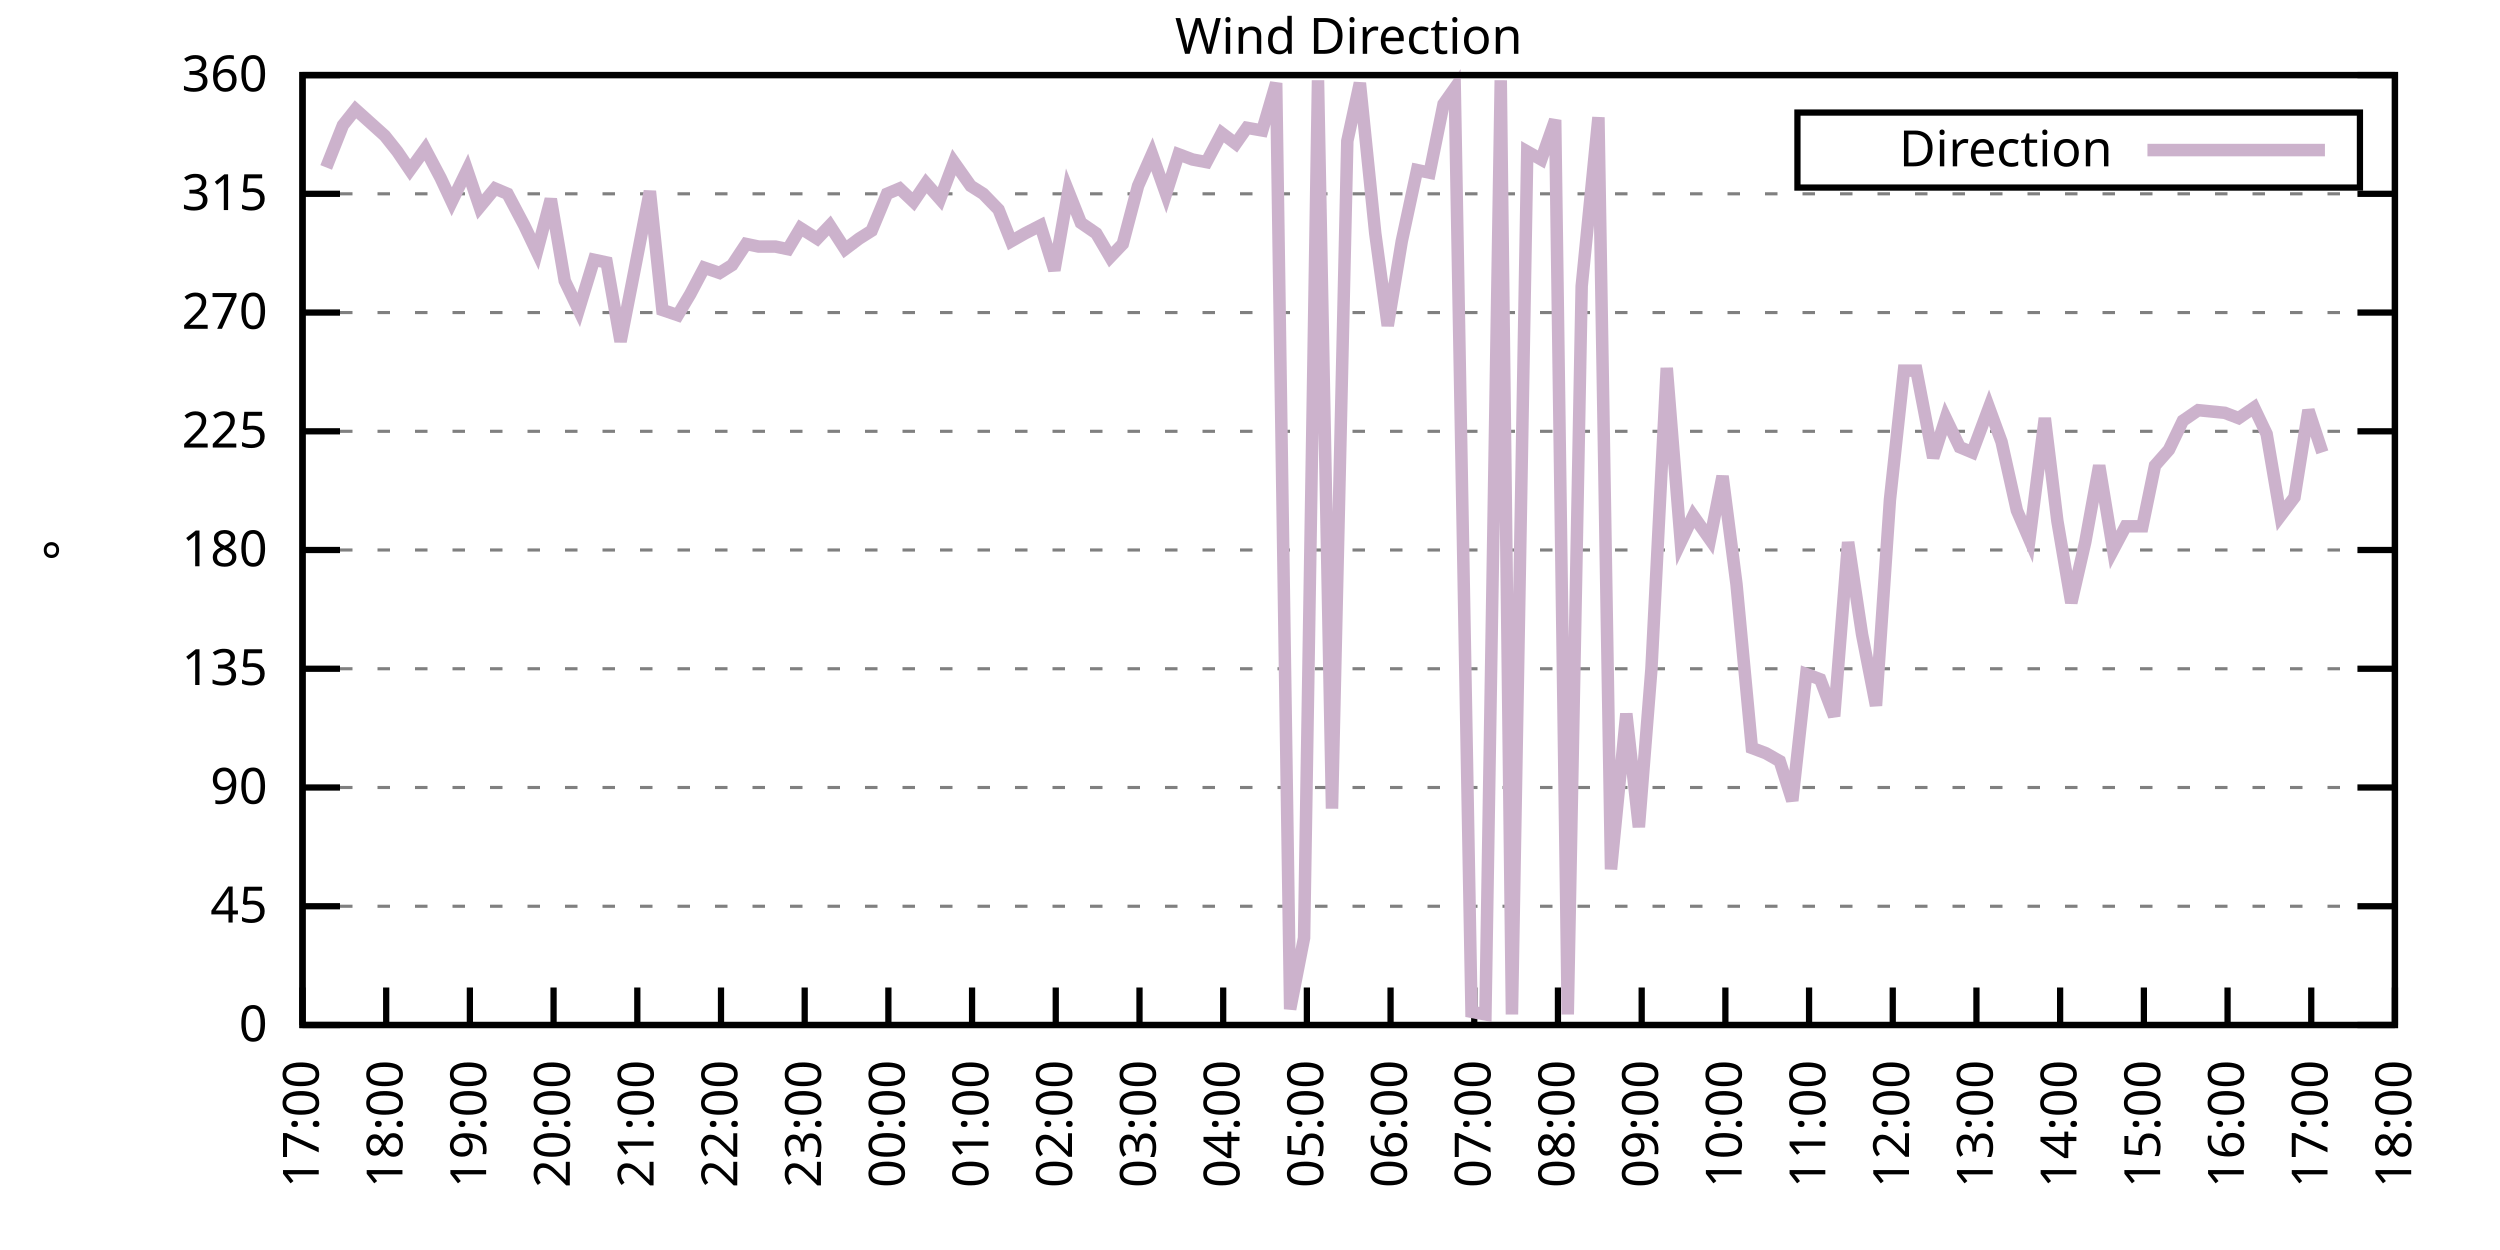
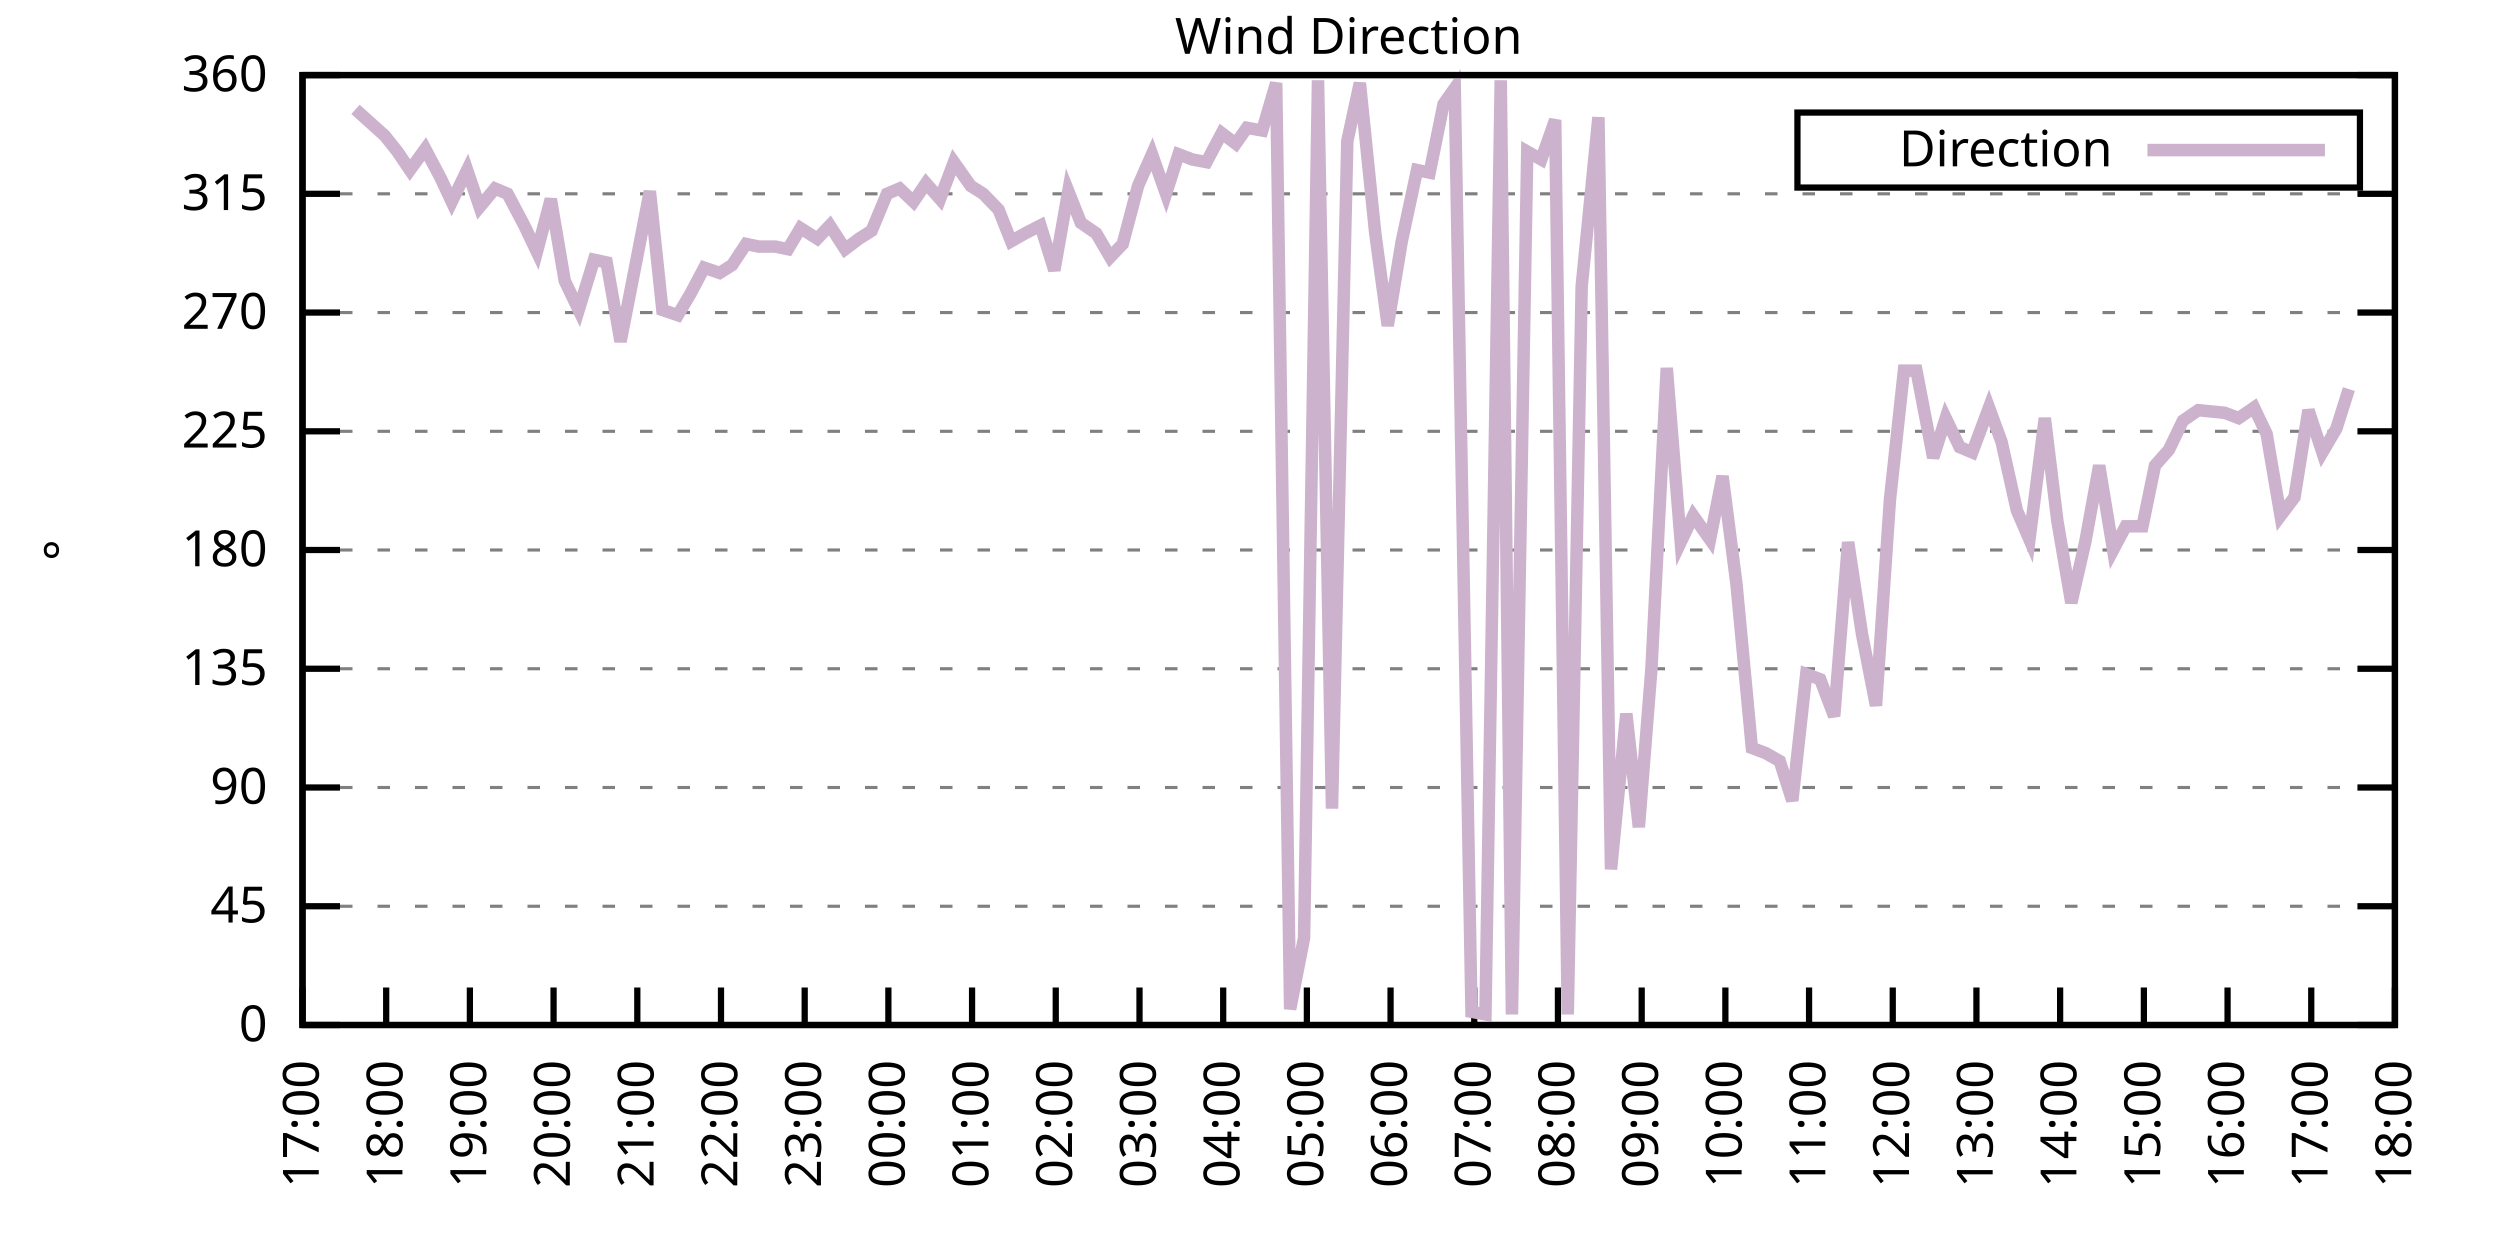
<svg xmlns="http://www.w3.org/2000/svg" xmlns:xlink="http://www.w3.org/1999/xlink" width="400" height="200" viewBox="0 0 400 200">
  <g id="gnuplot_canvas">
    <rect x="0" y="0" width="400" height="200" fill="none" />
    <defs>
      <circle id="gpDot" r="0.5" stroke-width="0.5" stroke="currentColor" />
      <path id="gpPt0" stroke-width="0.333" stroke="currentColor" d="M-1,0 h2 M0,-1 v2" />
      <path id="gpPt1" stroke-width="0.333" stroke="currentColor" d="M-1,-1 L1,1 M1,-1 L-1,1" />
      <path id="gpPt2" stroke-width="0.333" stroke="currentColor" d="M-1,0 L1,0 M0,-1 L0,1 M-1,-1 L1,1 M-1,1 L1,-1" />
      <rect id="gpPt3" stroke-width="0.333" stroke="currentColor" x="-1" y="-1" width="2" height="2" />
      <rect id="gpPt4" stroke-width="0.333" stroke="currentColor" fill="currentColor" x="-1" y="-1" width="2" height="2" />
      <circle id="gpPt5" stroke-width="0.333" stroke="currentColor" cx="0" cy="0" r="1" />
      <use xlink:href="#gpPt5" id="gpPt6" fill="currentColor" stroke="none" />
      <path id="gpPt7" stroke-width="0.333" stroke="currentColor" d="M0,-1.33 L-1.33,0.67 L1.33,0.67 z" />
      <use xlink:href="#gpPt7" id="gpPt8" fill="currentColor" stroke="none" />
      <use xlink:href="#gpPt7" id="gpPt9" stroke="currentColor" transform="rotate(180)" />
      <use xlink:href="#gpPt9" id="gpPt10" fill="currentColor" stroke="none" />
      <use xlink:href="#gpPt3" id="gpPt11" stroke="currentColor" transform="rotate(45)" />
      <use xlink:href="#gpPt11" id="gpPt12" fill="currentColor" stroke="none" />
      <path id="gpPt13" stroke-width="0.333" stroke="currentColor" d="M0,1.330 L1.265,0.411 L0.782,-1.067 L-0.782,-1.076 L-1.265,0.411 z" />
      <use xlink:href="#gpPt13" id="gpPt14" fill="currentColor" stroke="none" />
      <filter id="textbox" filterUnits="objectBoundingBox" x="0" y="0" height="1" width="1">
        <feFlood flood-color="white" flood-opacity="1" result="bgnd" />
        <feComposite in="SourceGraphic" in2="bgnd" operator="atop" />
      </filter>
      <filter id="greybox" filterUnits="objectBoundingBox" x="0" y="0" height="1" width="1">
        <feFlood flood-color="lightgrey" flood-opacity="1" result="grey" />
        <feComposite in="SourceGraphic" in2="grey" operator="atop" />
      </filter>
    </defs>
    <g fill="none" color="white" stroke="currentColor" stroke-width="1.00" stroke-linecap="butt" stroke-linejoin="miter">
</g>
    <g fill="none" color="black" stroke="currentColor" stroke-width="1.00" stroke-linecap="butt" stroke-linejoin="miter">
      <g stroke="none" shape-rendering="crispEdges">
        <polygon fill="rgb(255, 255, 255)" points="48.40,164.00 383.18,164.00 383.18,12.02 48.40,12.02 " />
      </g>
    </g>
    <g fill="none" color="black" stroke="currentColor" stroke-width="1.00" stroke-linecap="butt" stroke-linejoin="miter">
</g>
    <g fill="none" color="black" stroke="black" stroke-width="0.50" stroke-linecap="butt" stroke-linejoin="miter">
</g>
    <g fill="none" color="gray" stroke="currentColor" stroke-width="0.50" stroke-linecap="butt" stroke-linejoin="miter">
      <path stroke="gray" stroke-dasharray="2,4" class="gridline" d="M48.40,164.00 L383.19,164.00  " />
    </g>
    <g fill="none" color="gray" stroke="gray" stroke-width="1.00" stroke-linecap="butt" stroke-linejoin="miter">
</g>
    <g fill="none" color="black" stroke="currentColor" stroke-width="1.00" stroke-linecap="butt" stroke-linejoin="miter">
      <path stroke="black" d="M48.40,164.00 L54.40,164.00 M383.19,164.00 L377.19,164.00  " />
      <g transform="translate(42.80,166.60)" stroke="none" fill="black" font-family="Sans" font-size="8.00" text-anchor="end">
        <text>
          <tspan font-family="Sans"> 0</tspan>
        </text>
      </g>
    </g>
    <g fill="none" color="black" stroke="currentColor" stroke-width="1.00" stroke-linecap="butt" stroke-linejoin="miter">
</g>
    <g fill="none" color="black" stroke="black" stroke-width="0.50" stroke-linecap="butt" stroke-linejoin="miter">
</g>
    <g fill="none" color="gray" stroke="currentColor" stroke-width="0.50" stroke-linecap="butt" stroke-linejoin="miter">
      <path stroke="gray" stroke-dasharray="2,4" class="gridline" d="M48.40,145.00 L383.19,145.00  " />
    </g>
    <g fill="none" color="gray" stroke="gray" stroke-width="1.00" stroke-linecap="butt" stroke-linejoin="miter">
</g>
    <g fill="none" color="black" stroke="currentColor" stroke-width="1.00" stroke-linecap="butt" stroke-linejoin="miter">
      <path stroke="black" d="M48.40,145.00 L54.40,145.00 M383.19,145.00 L377.19,145.00  " />
      <g transform="translate(42.80,147.60)" stroke="none" fill="black" font-family="Sans" font-size="8.00" text-anchor="end">
        <text>
          <tspan font-family="Sans"> 45</tspan>
        </text>
      </g>
    </g>
    <g fill="none" color="black" stroke="currentColor" stroke-width="1.00" stroke-linecap="butt" stroke-linejoin="miter">
</g>
    <g fill="none" color="black" stroke="black" stroke-width="0.50" stroke-linecap="butt" stroke-linejoin="miter">
</g>
    <g fill="none" color="gray" stroke="currentColor" stroke-width="0.50" stroke-linecap="butt" stroke-linejoin="miter">
      <path stroke="gray" stroke-dasharray="2,4" class="gridline" d="M48.40,126.00 L383.19,126.00  " />
    </g>
    <g fill="none" color="gray" stroke="gray" stroke-width="1.00" stroke-linecap="butt" stroke-linejoin="miter">
</g>
    <g fill="none" color="black" stroke="currentColor" stroke-width="1.00" stroke-linecap="butt" stroke-linejoin="miter">
      <path stroke="black" d="M48.40,126.00 L54.40,126.00 M383.19,126.00 L377.19,126.00  " />
      <g transform="translate(42.80,128.60)" stroke="none" fill="black" font-family="Sans" font-size="8.00" text-anchor="end">
        <text>
          <tspan font-family="Sans"> 90</tspan>
        </text>
      </g>
    </g>
    <g fill="none" color="black" stroke="currentColor" stroke-width="1.00" stroke-linecap="butt" stroke-linejoin="miter">
</g>
    <g fill="none" color="black" stroke="black" stroke-width="0.50" stroke-linecap="butt" stroke-linejoin="miter">
</g>
    <g fill="none" color="gray" stroke="currentColor" stroke-width="0.50" stroke-linecap="butt" stroke-linejoin="miter">
      <path stroke="gray" stroke-dasharray="2,4" class="gridline" d="M48.40,107.00 L383.19,107.00  " />
    </g>
    <g fill="none" color="gray" stroke="gray" stroke-width="1.00" stroke-linecap="butt" stroke-linejoin="miter">
</g>
    <g fill="none" color="black" stroke="currentColor" stroke-width="1.00" stroke-linecap="butt" stroke-linejoin="miter">
      <path stroke="black" d="M48.40,107.00 L54.40,107.00 M383.19,107.00 L377.19,107.00  " />
      <g transform="translate(42.80,109.60)" stroke="none" fill="black" font-family="Sans" font-size="8.00" text-anchor="end">
        <text>
          <tspan font-family="Sans"> 135</tspan>
        </text>
      </g>
    </g>
    <g fill="none" color="black" stroke="currentColor" stroke-width="1.00" stroke-linecap="butt" stroke-linejoin="miter">
</g>
    <g fill="none" color="black" stroke="black" stroke-width="0.50" stroke-linecap="butt" stroke-linejoin="miter">
</g>
    <g fill="none" color="gray" stroke="currentColor" stroke-width="0.50" stroke-linecap="butt" stroke-linejoin="miter">
      <path stroke="gray" stroke-dasharray="2,4" class="gridline" d="M48.40,88.00 L383.19,88.00  " />
    </g>
    <g fill="none" color="gray" stroke="gray" stroke-width="1.00" stroke-linecap="butt" stroke-linejoin="miter">
</g>
    <g fill="none" color="black" stroke="currentColor" stroke-width="1.00" stroke-linecap="butt" stroke-linejoin="miter">
      <path stroke="black" d="M48.40,88.00 L54.40,88.00 M383.19,88.00 L377.19,88.00  " />
      <g transform="translate(42.80,90.60)" stroke="none" fill="black" font-family="Sans" font-size="8.00" text-anchor="end">
        <text>
          <tspan font-family="Sans"> 180</tspan>
        </text>
      </g>
    </g>
    <g fill="none" color="black" stroke="currentColor" stroke-width="1.00" stroke-linecap="butt" stroke-linejoin="miter">
</g>
    <g fill="none" color="black" stroke="black" stroke-width="0.50" stroke-linecap="butt" stroke-linejoin="miter">
</g>
    <g fill="none" color="gray" stroke="currentColor" stroke-width="0.50" stroke-linecap="butt" stroke-linejoin="miter">
      <path stroke="gray" stroke-dasharray="2,4" class="gridline" d="M48.40,69.01 L383.19,69.01  " />
    </g>
    <g fill="none" color="gray" stroke="gray" stroke-width="1.00" stroke-linecap="butt" stroke-linejoin="miter">
</g>
    <g fill="none" color="black" stroke="currentColor" stroke-width="1.00" stroke-linecap="butt" stroke-linejoin="miter">
      <path stroke="black" d="M48.40,69.01 L54.40,69.01 M383.19,69.01 L377.19,69.01  " />
      <g transform="translate(42.80,71.61)" stroke="none" fill="black" font-family="Sans" font-size="8.00" text-anchor="end">
        <text>
          <tspan font-family="Sans"> 225</tspan>
        </text>
      </g>
    </g>
    <g fill="none" color="black" stroke="currentColor" stroke-width="1.00" stroke-linecap="butt" stroke-linejoin="miter">
</g>
    <g fill="none" color="black" stroke="black" stroke-width="0.50" stroke-linecap="butt" stroke-linejoin="miter">
</g>
    <g fill="none" color="gray" stroke="currentColor" stroke-width="0.50" stroke-linecap="butt" stroke-linejoin="miter">
      <path stroke="gray" stroke-dasharray="2,4" class="gridline" d="M48.40,50.01 L383.19,50.01  " />
    </g>
    <g fill="none" color="gray" stroke="gray" stroke-width="1.00" stroke-linecap="butt" stroke-linejoin="miter">
</g>
    <g fill="none" color="black" stroke="currentColor" stroke-width="1.00" stroke-linecap="butt" stroke-linejoin="miter">
      <path stroke="black" d="M48.40,50.01 L54.40,50.01 M383.19,50.01 L377.19,50.01  " />
      <g transform="translate(42.80,52.61)" stroke="none" fill="black" font-family="Sans" font-size="8.00" text-anchor="end">
        <text>
          <tspan font-family="Sans"> 270</tspan>
        </text>
      </g>
    </g>
    <g fill="none" color="black" stroke="currentColor" stroke-width="1.00" stroke-linecap="butt" stroke-linejoin="miter">
</g>
    <g fill="none" color="black" stroke="black" stroke-width="0.50" stroke-linecap="butt" stroke-linejoin="miter">
</g>
    <g fill="none" color="gray" stroke="currentColor" stroke-width="0.50" stroke-linecap="butt" stroke-linejoin="miter">
      <path stroke="gray" stroke-dasharray="2,4" class="gridline" d="M48.40,31.01 L383.19,31.01  " />
    </g>
    <g fill="none" color="gray" stroke="gray" stroke-width="1.00" stroke-linecap="butt" stroke-linejoin="miter">
</g>
    <g fill="none" color="black" stroke="currentColor" stroke-width="1.00" stroke-linecap="butt" stroke-linejoin="miter">
      <path stroke="black" d="M48.40,31.01 L54.40,31.01 M383.19,31.01 L377.19,31.01  " />
      <g transform="translate(42.80,33.61)" stroke="none" fill="black" font-family="Sans" font-size="8.00" text-anchor="end">
        <text>
          <tspan font-family="Sans"> 315</tspan>
        </text>
      </g>
    </g>
    <g fill="none" color="black" stroke="currentColor" stroke-width="1.00" stroke-linecap="butt" stroke-linejoin="miter">
</g>
    <g fill="none" color="black" stroke="black" stroke-width="0.50" stroke-linecap="butt" stroke-linejoin="miter">
</g>
    <g fill="none" color="gray" stroke="currentColor" stroke-width="0.50" stroke-linecap="butt" stroke-linejoin="miter">
      <path stroke="gray" stroke-dasharray="2,4" class="gridline" d="M48.40,12.01 L383.19,12.01  " />
    </g>
    <g fill="none" color="gray" stroke="gray" stroke-width="1.00" stroke-linecap="butt" stroke-linejoin="miter">
</g>
    <g fill="none" color="black" stroke="currentColor" stroke-width="1.00" stroke-linecap="butt" stroke-linejoin="miter">
      <path stroke="black" d="M48.40,12.01 L54.40,12.01 M383.19,12.01 L377.19,12.01  " />
      <g transform="translate(42.80,14.61)" stroke="none" fill="black" font-family="Sans" font-size="8.00" text-anchor="end">
        <text>
          <tspan font-family="Sans"> 360</tspan>
        </text>
      </g>
    </g>
    <g fill="none" color="black" stroke="currentColor" stroke-width="1.00" stroke-linecap="butt" stroke-linejoin="miter">
      <path stroke="black" d="M48.40,164.00 L48.40,158.00  " />
      <g transform="translate(51.00,169.60) rotate(270.00)" stroke="none" fill="black" font-family="Sans" font-size="8.00" text-anchor="end">
        <text>
          <tspan font-family="Sans">17:00</tspan>
        </text>
      </g>
    </g>
    <g fill="none" color="black" stroke="currentColor" stroke-width="1.00" stroke-linecap="butt" stroke-linejoin="miter">
      <path stroke="black" d="M61.79,164.00 L61.79,158.00  " />
      <g transform="translate(64.39,169.60) rotate(270.00)" stroke="none" fill="black" font-family="Sans" font-size="8.00" text-anchor="end">
        <text>
          <tspan font-family="Sans">18:00</tspan>
        </text>
      </g>
    </g>
    <g fill="none" color="black" stroke="currentColor" stroke-width="1.00" stroke-linecap="butt" stroke-linejoin="miter">
      <path stroke="black" d="M75.18,164.00 L75.18,158.00  " />
      <g transform="translate(77.78,169.60) rotate(270.00)" stroke="none" fill="black" font-family="Sans" font-size="8.00" text-anchor="end">
        <text>
          <tspan font-family="Sans">19:00</tspan>
        </text>
      </g>
    </g>
    <g fill="none" color="black" stroke="currentColor" stroke-width="1.00" stroke-linecap="butt" stroke-linejoin="miter">
      <path stroke="black" d="M88.57,164.00 L88.57,158.00  " />
      <g transform="translate(91.17,169.60) rotate(270.00)" stroke="none" fill="black" font-family="Sans" font-size="8.00" text-anchor="end">
        <text>
          <tspan font-family="Sans">20:00</tspan>
        </text>
      </g>
    </g>
    <g fill="none" color="black" stroke="currentColor" stroke-width="1.00" stroke-linecap="butt" stroke-linejoin="miter">
      <path stroke="black" d="M101.97,164.00 L101.97,158.00  " />
      <g transform="translate(104.57,169.60) rotate(270.00)" stroke="none" fill="black" font-family="Sans" font-size="8.00" text-anchor="end">
        <text>
          <tspan font-family="Sans">21:00</tspan>
        </text>
      </g>
    </g>
    <g fill="none" color="black" stroke="currentColor" stroke-width="1.00" stroke-linecap="butt" stroke-linejoin="miter">
      <path stroke="black" d="M115.36,164.00 L115.36,158.00  " />
      <g transform="translate(117.96,169.60) rotate(270.00)" stroke="none" fill="black" font-family="Sans" font-size="8.00" text-anchor="end">
        <text>
          <tspan font-family="Sans">22:00</tspan>
        </text>
      </g>
    </g>
    <g fill="none" color="black" stroke="currentColor" stroke-width="1.00" stroke-linecap="butt" stroke-linejoin="miter">
      <path stroke="black" d="M128.75,164.00 L128.75,158.00  " />
      <g transform="translate(131.35,169.60) rotate(270.00)" stroke="none" fill="black" font-family="Sans" font-size="8.00" text-anchor="end">
        <text>
          <tspan font-family="Sans">23:00</tspan>
        </text>
      </g>
    </g>
    <g fill="none" color="black" stroke="currentColor" stroke-width="1.00" stroke-linecap="butt" stroke-linejoin="miter">
      <path stroke="black" d="M142.14,164.00 L142.14,158.00  " />
      <g transform="translate(144.74,169.60) rotate(270.00)" stroke="none" fill="black" font-family="Sans" font-size="8.00" text-anchor="end">
        <text>
          <tspan font-family="Sans">00:00</tspan>
        </text>
      </g>
    </g>
    <g fill="none" color="black" stroke="currentColor" stroke-width="1.00" stroke-linecap="butt" stroke-linejoin="miter">
      <path stroke="black" d="M155.53,164.00 L155.53,158.00  " />
      <g transform="translate(158.13,169.60) rotate(270.00)" stroke="none" fill="black" font-family="Sans" font-size="8.00" text-anchor="end">
        <text>
          <tspan font-family="Sans">01:00</tspan>
        </text>
      </g>
    </g>
    <g fill="none" color="black" stroke="currentColor" stroke-width="1.00" stroke-linecap="butt" stroke-linejoin="miter">
      <path stroke="black" d="M168.92,164.00 L168.92,158.00  " />
      <g transform="translate(171.52,169.60) rotate(270.00)" stroke="none" fill="black" font-family="Sans" font-size="8.00" text-anchor="end">
        <text>
          <tspan font-family="Sans">02:00</tspan>
        </text>
      </g>
    </g>
    <g fill="none" color="black" stroke="currentColor" stroke-width="1.00" stroke-linecap="butt" stroke-linejoin="miter">
      <path stroke="black" d="M182.32,164.00 L182.32,158.00  " />
      <g transform="translate(184.92,169.60) rotate(270.00)" stroke="none" fill="black" font-family="Sans" font-size="8.00" text-anchor="end">
        <text>
          <tspan font-family="Sans">03:00</tspan>
        </text>
      </g>
    </g>
    <g fill="none" color="black" stroke="currentColor" stroke-width="1.00" stroke-linecap="butt" stroke-linejoin="miter">
      <path stroke="black" d="M195.71,164.00 L195.71,158.00  " />
      <g transform="translate(198.31,169.60) rotate(270.00)" stroke="none" fill="black" font-family="Sans" font-size="8.00" text-anchor="end">
        <text>
          <tspan font-family="Sans">04:00</tspan>
        </text>
      </g>
    </g>
    <g fill="none" color="black" stroke="currentColor" stroke-width="1.00" stroke-linecap="butt" stroke-linejoin="miter">
      <path stroke="black" d="M209.10,164.00 L209.10,158.00  " />
      <g transform="translate(211.70,169.60) rotate(270.00)" stroke="none" fill="black" font-family="Sans" font-size="8.00" text-anchor="end">
        <text>
          <tspan font-family="Sans">05:00</tspan>
        </text>
      </g>
    </g>
    <g fill="none" color="black" stroke="currentColor" stroke-width="1.00" stroke-linecap="butt" stroke-linejoin="miter">
      <path stroke="black" d="M222.49,164.00 L222.49,158.00  " />
      <g transform="translate(225.09,169.60) rotate(270.00)" stroke="none" fill="black" font-family="Sans" font-size="8.00" text-anchor="end">
        <text>
          <tspan font-family="Sans">06:00</tspan>
        </text>
      </g>
    </g>
    <g fill="none" color="black" stroke="currentColor" stroke-width="1.00" stroke-linecap="butt" stroke-linejoin="miter">
      <path stroke="black" d="M235.88,164.00 L235.88,158.00  " />
      <g transform="translate(238.48,169.60) rotate(270.00)" stroke="none" fill="black" font-family="Sans" font-size="8.00" text-anchor="end">
        <text>
          <tspan font-family="Sans">07:00</tspan>
        </text>
      </g>
    </g>
    <g fill="none" color="black" stroke="currentColor" stroke-width="1.00" stroke-linecap="butt" stroke-linejoin="miter">
      <path stroke="black" d="M249.27,164.00 L249.27,158.00  " />
      <g transform="translate(251.87,169.60) rotate(270.00)" stroke="none" fill="black" font-family="Sans" font-size="8.00" text-anchor="end">
        <text>
          <tspan font-family="Sans">08:00</tspan>
        </text>
      </g>
    </g>
    <g fill="none" color="black" stroke="currentColor" stroke-width="1.00" stroke-linecap="butt" stroke-linejoin="miter">
      <path stroke="black" d="M262.67,164.00 L262.67,158.00  " />
      <g transform="translate(265.27,169.60) rotate(270.00)" stroke="none" fill="black" font-family="Sans" font-size="8.00" text-anchor="end">
        <text>
          <tspan font-family="Sans">09:00</tspan>
        </text>
      </g>
    </g>
    <g fill="none" color="black" stroke="currentColor" stroke-width="1.00" stroke-linecap="butt" stroke-linejoin="miter">
      <path stroke="black" d="M276.06,164.00 L276.06,158.00  " />
      <g transform="translate(278.66,169.60) rotate(270.00)" stroke="none" fill="black" font-family="Sans" font-size="8.00" text-anchor="end">
        <text>
          <tspan font-family="Sans">10:00</tspan>
        </text>
      </g>
    </g>
    <g fill="none" color="black" stroke="currentColor" stroke-width="1.00" stroke-linecap="butt" stroke-linejoin="miter">
      <path stroke="black" d="M289.45,164.00 L289.45,158.00  " />
      <g transform="translate(292.05,169.60) rotate(270.00)" stroke="none" fill="black" font-family="Sans" font-size="8.00" text-anchor="end">
        <text>
          <tspan font-family="Sans">11:00</tspan>
        </text>
      </g>
    </g>
    <g fill="none" color="black" stroke="currentColor" stroke-width="1.00" stroke-linecap="butt" stroke-linejoin="miter">
      <path stroke="black" d="M302.84,164.00 L302.84,158.00  " />
      <g transform="translate(305.44,169.60) rotate(270.00)" stroke="none" fill="black" font-family="Sans" font-size="8.00" text-anchor="end">
        <text>
          <tspan font-family="Sans">12:00</tspan>
        </text>
      </g>
    </g>
    <g fill="none" color="black" stroke="currentColor" stroke-width="1.00" stroke-linecap="butt" stroke-linejoin="miter">
      <path stroke="black" d="M316.23,164.00 L316.23,158.00  " />
      <g transform="translate(318.83,169.60) rotate(270.00)" stroke="none" fill="black" font-family="Sans" font-size="8.00" text-anchor="end">
        <text>
          <tspan font-family="Sans">13:00</tspan>
        </text>
      </g>
    </g>
    <g fill="none" color="black" stroke="currentColor" stroke-width="1.00" stroke-linecap="butt" stroke-linejoin="miter">
      <path stroke="black" d="M329.62,164.00 L329.62,158.00  " />
      <g transform="translate(332.22,169.60) rotate(270.00)" stroke="none" fill="black" font-family="Sans" font-size="8.00" text-anchor="end">
        <text>
          <tspan font-family="Sans">14:00</tspan>
        </text>
      </g>
    </g>
    <g fill="none" color="black" stroke="currentColor" stroke-width="1.00" stroke-linecap="butt" stroke-linejoin="miter">
      <path stroke="black" d="M343.02,164.00 L343.02,158.00  " />
      <g transform="translate(345.62,169.60) rotate(270.00)" stroke="none" fill="black" font-family="Sans" font-size="8.00" text-anchor="end">
        <text>
          <tspan font-family="Sans">15:00</tspan>
        </text>
      </g>
    </g>
    <g fill="none" color="black" stroke="currentColor" stroke-width="1.00" stroke-linecap="butt" stroke-linejoin="miter">
      <path stroke="black" d="M356.41,164.00 L356.41,158.00  " />
      <g transform="translate(359.01,169.60) rotate(270.00)" stroke="none" fill="black" font-family="Sans" font-size="8.00" text-anchor="end">
        <text>
          <tspan font-family="Sans">16:00</tspan>
        </text>
      </g>
    </g>
    <g fill="none" color="black" stroke="currentColor" stroke-width="1.00" stroke-linecap="butt" stroke-linejoin="miter">
      <path stroke="black" d="M369.80,164.00 L369.80,158.00  " />
      <g transform="translate(372.40,169.60) rotate(270.00)" stroke="none" fill="black" font-family="Sans" font-size="8.00" text-anchor="end">
        <text>
          <tspan font-family="Sans">17:00</tspan>
        </text>
      </g>
    </g>
    <g fill="none" color="black" stroke="currentColor" stroke-width="1.00" stroke-linecap="butt" stroke-linejoin="miter">
      <path stroke="black" d="M383.19,164.00 L383.19,158.00  " />
      <g transform="translate(385.79,169.60) rotate(270.00)" stroke="none" fill="black" font-family="Sans" font-size="8.00" text-anchor="end">
        <text>
          <tspan font-family="Sans">18:00</tspan>
        </text>
      </g>
    </g>
    <g fill="none" color="black" stroke="currentColor" stroke-width="1.00" stroke-linecap="butt" stroke-linejoin="miter">
</g>
    <g fill="none" color="black" stroke="currentColor" stroke-width="1.00" stroke-linecap="butt" stroke-linejoin="miter">
      <path stroke="black" d="M48.40,12.01 L48.40,164.00 L383.19,164.00 L383.19,12.01 L48.40,12.01 Z  " />
    </g>
    <g fill="none" color="black" stroke="currentColor" stroke-width="1.00" stroke-linecap="butt" stroke-linejoin="miter">
</g>
    <g fill="none" color="black" stroke="currentColor" stroke-width="1.00" stroke-linecap="butt" stroke-linejoin="miter">
      <path stroke="black" d="M287.59,30.01 L287.59,18.01 L377.59,18.01 L377.59,30.01 L287.59,30.01 Z  " />
    </g>
    <g id="Wind_direction_plot_1">
      <g fill="none" color="white" stroke="black" stroke-width="2.00" stroke-linecap="butt" stroke-linejoin="miter">
</g>
      <g fill="none" color="black" stroke="currentColor" stroke-width="2.00" stroke-linecap="butt" stroke-linejoin="miter">
        <g transform="translate(337.99,26.61)" stroke="none" fill="black" font-family="Sans" font-size="8.00" text-anchor="end">
          <text>
            <tspan font-family="Sans">Direction</tspan>
          </text>
        </g>
      </g>
      <g fill="none" color="black" stroke="currentColor" stroke-width="2.00" stroke-linecap="butt" stroke-linejoin="miter">
-         <path stroke="rgb(204, 178, 204)" d="M343.59,24.01 L371.99,24.01 M52.19,26.79 L54.87,20.03 L56.88,17.50 L61.57,21.72 L63.58,24.25 L65.59,27.21   L68.04,23.83 L70.50,28.48 L72.28,32.28 L74.74,27.21 L76.75,33.12 L79.20,30.16 L81.21,31.01 L83.89,36.08   L85.90,40.30 L88.13,31.85 L90.36,44.94 L92.59,49.59 L95.05,41.56 L97.06,41.99 L99.29,54.65 L101.52,43.25   L103.98,30.59 L105.98,49.59 L108.44,50.43 L110.45,47.05 L112.68,42.83 L115.13,43.67 L117.14,42.41 L119.38,39.03   L121.38,39.45 L124.06,39.45 L126.07,39.87 L128.08,36.50 L130.76,38.19 L132.77,36.08 L135.22,39.87 L137.45,38.19   L139.46,36.92 L141.92,31.01 L143.93,30.16 L146.16,32.28 L148.17,29.32 L150.40,31.85 L152.63,25.94 L155.31,29.74   L157.32,31.01 L159.77,33.54 L161.78,38.61 L164.01,37.34 L166.47,36.08 L168.70,43.25 L170.93,30.59 L172.94,35.65   L175.40,37.34 L177.63,41.14 L179.64,39.03 L182.09,29.74 L184.32,24.68 L186.56,31.01 L188.57,24.68 L190.80,25.52   L193.03,25.94 L195.48,21.30 L197.72,22.99 L199.50,20.45 L201.96,20.88 L204.19,13.28 L206.42,161.47 L208.65,150.07   L210.88,12.85 L213.12,129.38 L215.57,22.56 L217.58,13.28 L220.04,37.34 L222.04,52.12 L224.28,38.61 L226.73,27.21   L228.74,27.63 L230.97,16.65 L232.76,14.12 L235.44,161.89 L237.67,162.31 L240.12,12.85 L241.91,162.31 L244.36,24.25   L246.60,25.52 L248.83,19.19 L250.84,162.31 L253.07,45.79 L255.75,18.77 L257.76,139.09 L260.21,114.18 L262.22,132.34   L264.23,107.00 L266.68,58.87 L268.92,86.74 L270.92,82.52 L273.60,86.32 L275.61,76.18 L277.84,93.49 L280.30,119.67   L282.53,120.51 L284.76,121.78 L286.77,128.11 L289.00,107.85 L291.23,108.69 L293.47,114.60 L295.70,86.74 L297.93,101.52   L300.16,112.91 L302.39,79.98 L304.63,59.30 L306.63,59.30 L309.31,73.23 L311.32,66.90 L313.55,71.54 L315.56,72.38   L318.24,65.21 L320.25,70.70 L322.70,81.67 L324.71,86.32 L327.17,66.90 L329.18,83.36 L331.41,96.45 L333.64,86.74   L335.87,74.49 L338.10,88.00 L340.11,84.21 L342.79,84.21 L344.80,74.49 L347.03,71.96 L349.26,67.32 L351.72,65.63   L355.96,66.05 L358.19,66.90 L360.65,65.21 L362.66,69.43 L364.89,82.52 L367.12,79.56 L369.35,65.63 L371.58,72.38    " />
+         <path stroke="rgb(204, 178, 204)" d="M343.59,24.01 L371.99,24.01 M56.88,17.50 L61.57,21.72 L63.58,24.25 L65.59,27.21 L68.04,23.83 L70.50,28.48   L72.28,32.28 L74.74,27.21 L76.75,33.12 L79.20,30.16 L81.21,31.01 L83.89,36.08 L85.90,40.30 L88.13,31.85   L90.36,44.94 L92.59,49.59 L95.05,41.56 L97.06,41.99 L99.29,54.65 L101.52,43.25 L103.98,30.59 L105.98,49.59   L108.44,50.43 L110.45,47.05 L112.68,42.83 L115.13,43.67 L117.14,42.41 L119.38,39.03 L121.38,39.45 L124.06,39.45   L126.07,39.87 L128.08,36.50 L130.76,38.19 L132.77,36.08 L135.22,39.87 L137.45,38.19 L139.46,36.92 L141.92,31.01   L143.93,30.16 L146.16,32.28 L148.17,29.32 L150.40,31.85 L152.63,25.94 L155.31,29.74 L157.32,31.01 L159.77,33.54   L161.78,38.61 L164.01,37.34 L166.47,36.08 L168.70,43.25 L170.93,30.59 L172.94,35.65 L175.40,37.34 L177.63,41.14   L179.64,39.03 L182.09,29.74 L184.32,24.68 L186.56,31.01 L188.57,24.68 L190.80,25.52 L193.03,25.94 L195.48,21.30   L197.72,22.99 L199.50,20.45 L201.96,20.88 L204.19,13.28 L206.42,161.47 L208.65,150.07 L210.88,12.85 L213.12,129.38   L215.57,22.56 L217.58,13.28 L220.04,37.34 L222.04,52.12 L224.28,38.61 L226.73,27.21 L228.74,27.63 L230.97,16.65   L232.76,14.12 L235.44,161.89 L237.67,162.31 L240.12,12.85 L241.91,162.31 L244.36,24.25 L246.60,25.52 L248.83,19.19   L250.84,162.31 L253.07,45.79 L255.75,18.77 L257.76,139.09 L260.21,114.18 L262.22,132.34 L264.23,107.00 L266.68,58.87   L268.92,86.74 L270.92,82.52 L273.60,86.32 L275.61,76.18 L277.84,93.49 L280.30,119.67 L282.53,120.51 L284.76,121.78   L286.77,128.11 L289.00,107.85 L291.23,108.69 L293.47,114.60 L295.70,86.74 L297.93,101.52 L300.16,112.91 L302.39,79.98   L304.63,59.30 L306.63,59.30 L309.31,73.23 L311.32,66.90 L313.55,71.54 L315.56,72.38 L318.24,65.21 L320.25,70.70   L322.70,81.67 L324.71,86.32 L327.17,66.90 L329.18,83.36 L331.41,96.45 L333.64,86.74 L335.87,74.49 L338.10,88.00   L340.11,84.21 L342.79,84.21 L344.80,74.49 L347.03,71.96 L349.26,67.32 L351.72,65.63 L355.96,66.05 L358.19,66.90   L360.65,65.21 L362.66,69.43 L364.89,82.52 L367.12,79.56 L369.35,65.63 L371.58,72.38 L373.82,68.58 L375.82,62.25    " />
      </g>
    </g>
    <g fill="none" color="black" stroke="currentColor" stroke-width="2.00" stroke-linecap="butt" stroke-linejoin="miter">
</g>
    <g fill="none" color="black" stroke="black" stroke-width="1.00" stroke-linecap="butt" stroke-linejoin="miter">
</g>
    <g fill="none" color="black" stroke="currentColor" stroke-width="1.00" stroke-linecap="butt" stroke-linejoin="miter">
      <path stroke="black" d="M48.40,12.01 L48.40,164.00 L383.19,164.00 L383.19,12.01 L48.40,12.01 Z  " />
      <g transform="translate(12.80,88.01) rotate(270.00)" stroke="none" fill="black" font-family="Sans" font-size="8.00" text-anchor="middle">
        <text>
          <tspan font-family="Sans">°</tspan>
        </text>
      </g>
    </g>
    <g fill="none" color="black" stroke="currentColor" stroke-width="1.00" stroke-linecap="butt" stroke-linejoin="miter">
</g>
    <g fill="none" color="black" stroke="currentColor" stroke-width="1.00" stroke-linecap="butt" stroke-linejoin="miter">
      <g transform="translate(215.79,8.61)" stroke="none" fill="black" font-family="Sans" font-size="8.00" text-anchor="middle">
        <text>
          <tspan font-family="Sans">Wind Direction</tspan>
        </text>
      </g>
    </g>
    <g fill="none" color="black" stroke="currentColor" stroke-width="1.00" stroke-linecap="butt" stroke-linejoin="miter">
</g>
  </g>
</svg>
